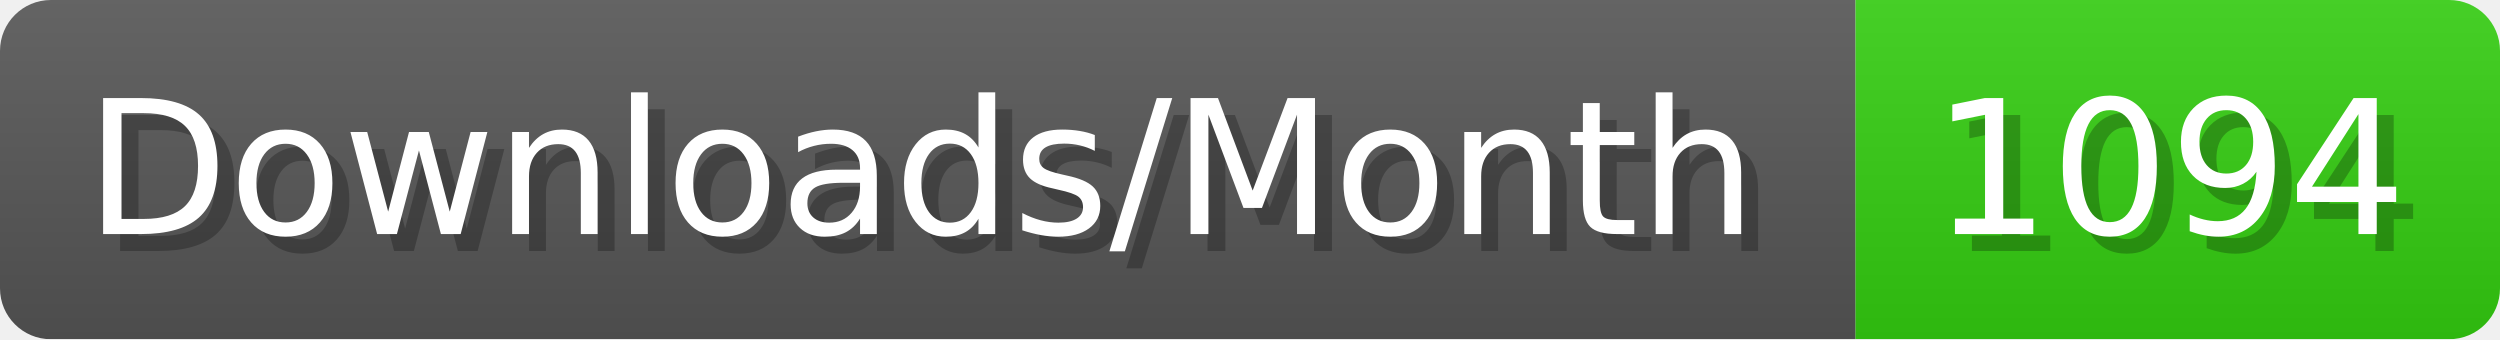
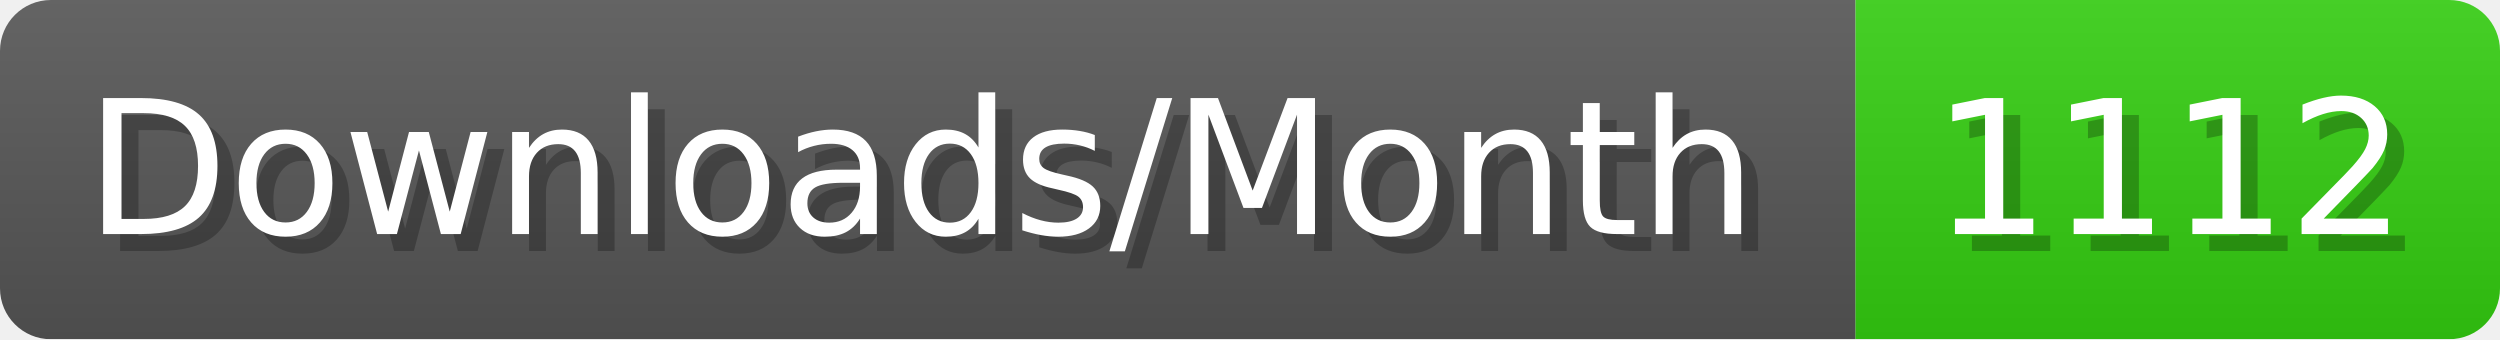
- <svg xmlns="http://www.w3.org/2000/svg" width="147.4" height="20" viewBox="0 0 1474 200" role="img" aria-label="Downloads/Month: 1094">
+ <svg xmlns="http://www.w3.org/2000/svg" width="147.4" height="20" viewBox="0 0 1474 200" role="img" aria-label="Downloads/Month: 1112">
  <linearGradient id="YlXUI" x2="0" y2="100%">
    <stop offset="0" stop-opacity=".1" stop-color="#EEE" />
    <stop offset="1" stop-opacity=".1" />
  </linearGradient>
  <mask id="JHhop">
    <rect width="1474" height="200" rx="30" fill="#FFF" />
  </mask>
  <g mask="url(#JHhop)">
    <rect width="1094" height="200" fill="#555" />
    <rect width="380" height="200" fill="#3C1" x="1094" />
    <rect width="1474" height="200" fill="url(#YlXUI)" />
  </g>
  <g aria-hidden="true" fill="#fff" text-anchor="start" font-family="Verdana,DejaVu Sans,sans-serif" font-size="110">
    <text x="60" y="148" textLength="994" fill="#000" opacity="0.25">Downloads/Month</text>
    <text x="50" y="138" textLength="994">Downloads/Month</text>
-     <text x="1149" y="148" textLength="280" fill="#000" opacity="0.25">1094</text>
-     <text x="1139" y="138" textLength="280">1094</text>
+     <text x="1149" y="148" textLength="280" fill="#000" opacity="0.25">1112</text>
+     <text x="1139" y="138" textLength="280">1112</text>
  </g>
</svg>
